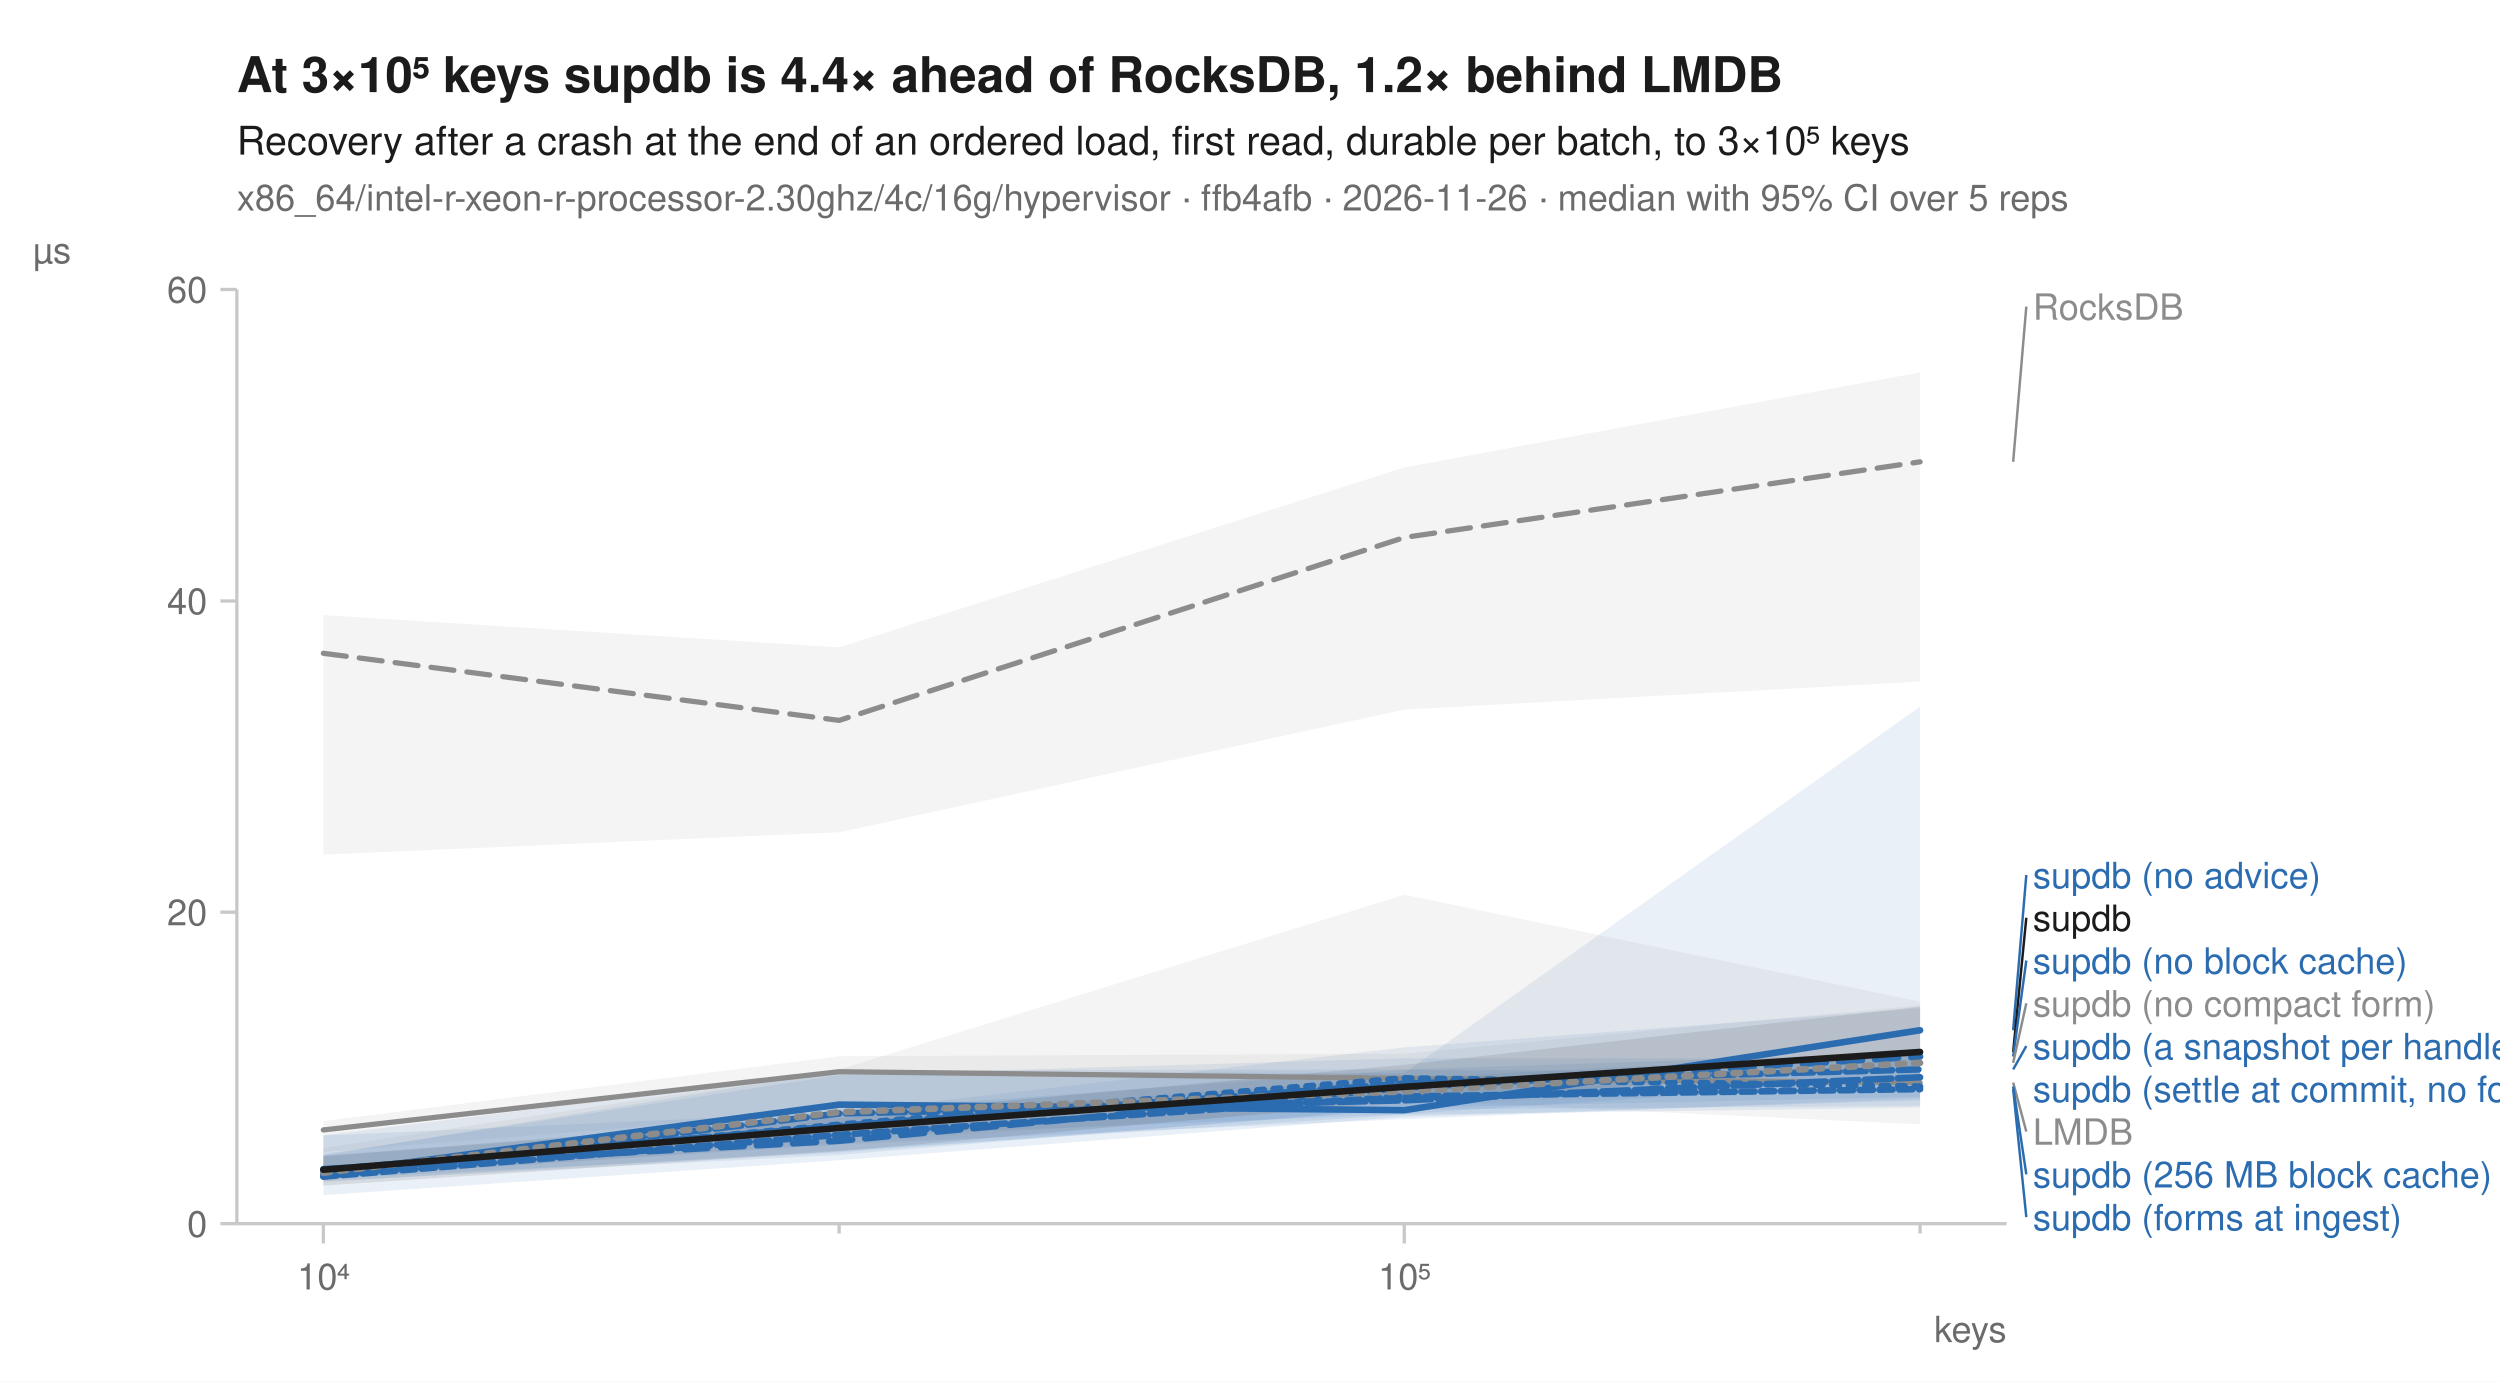
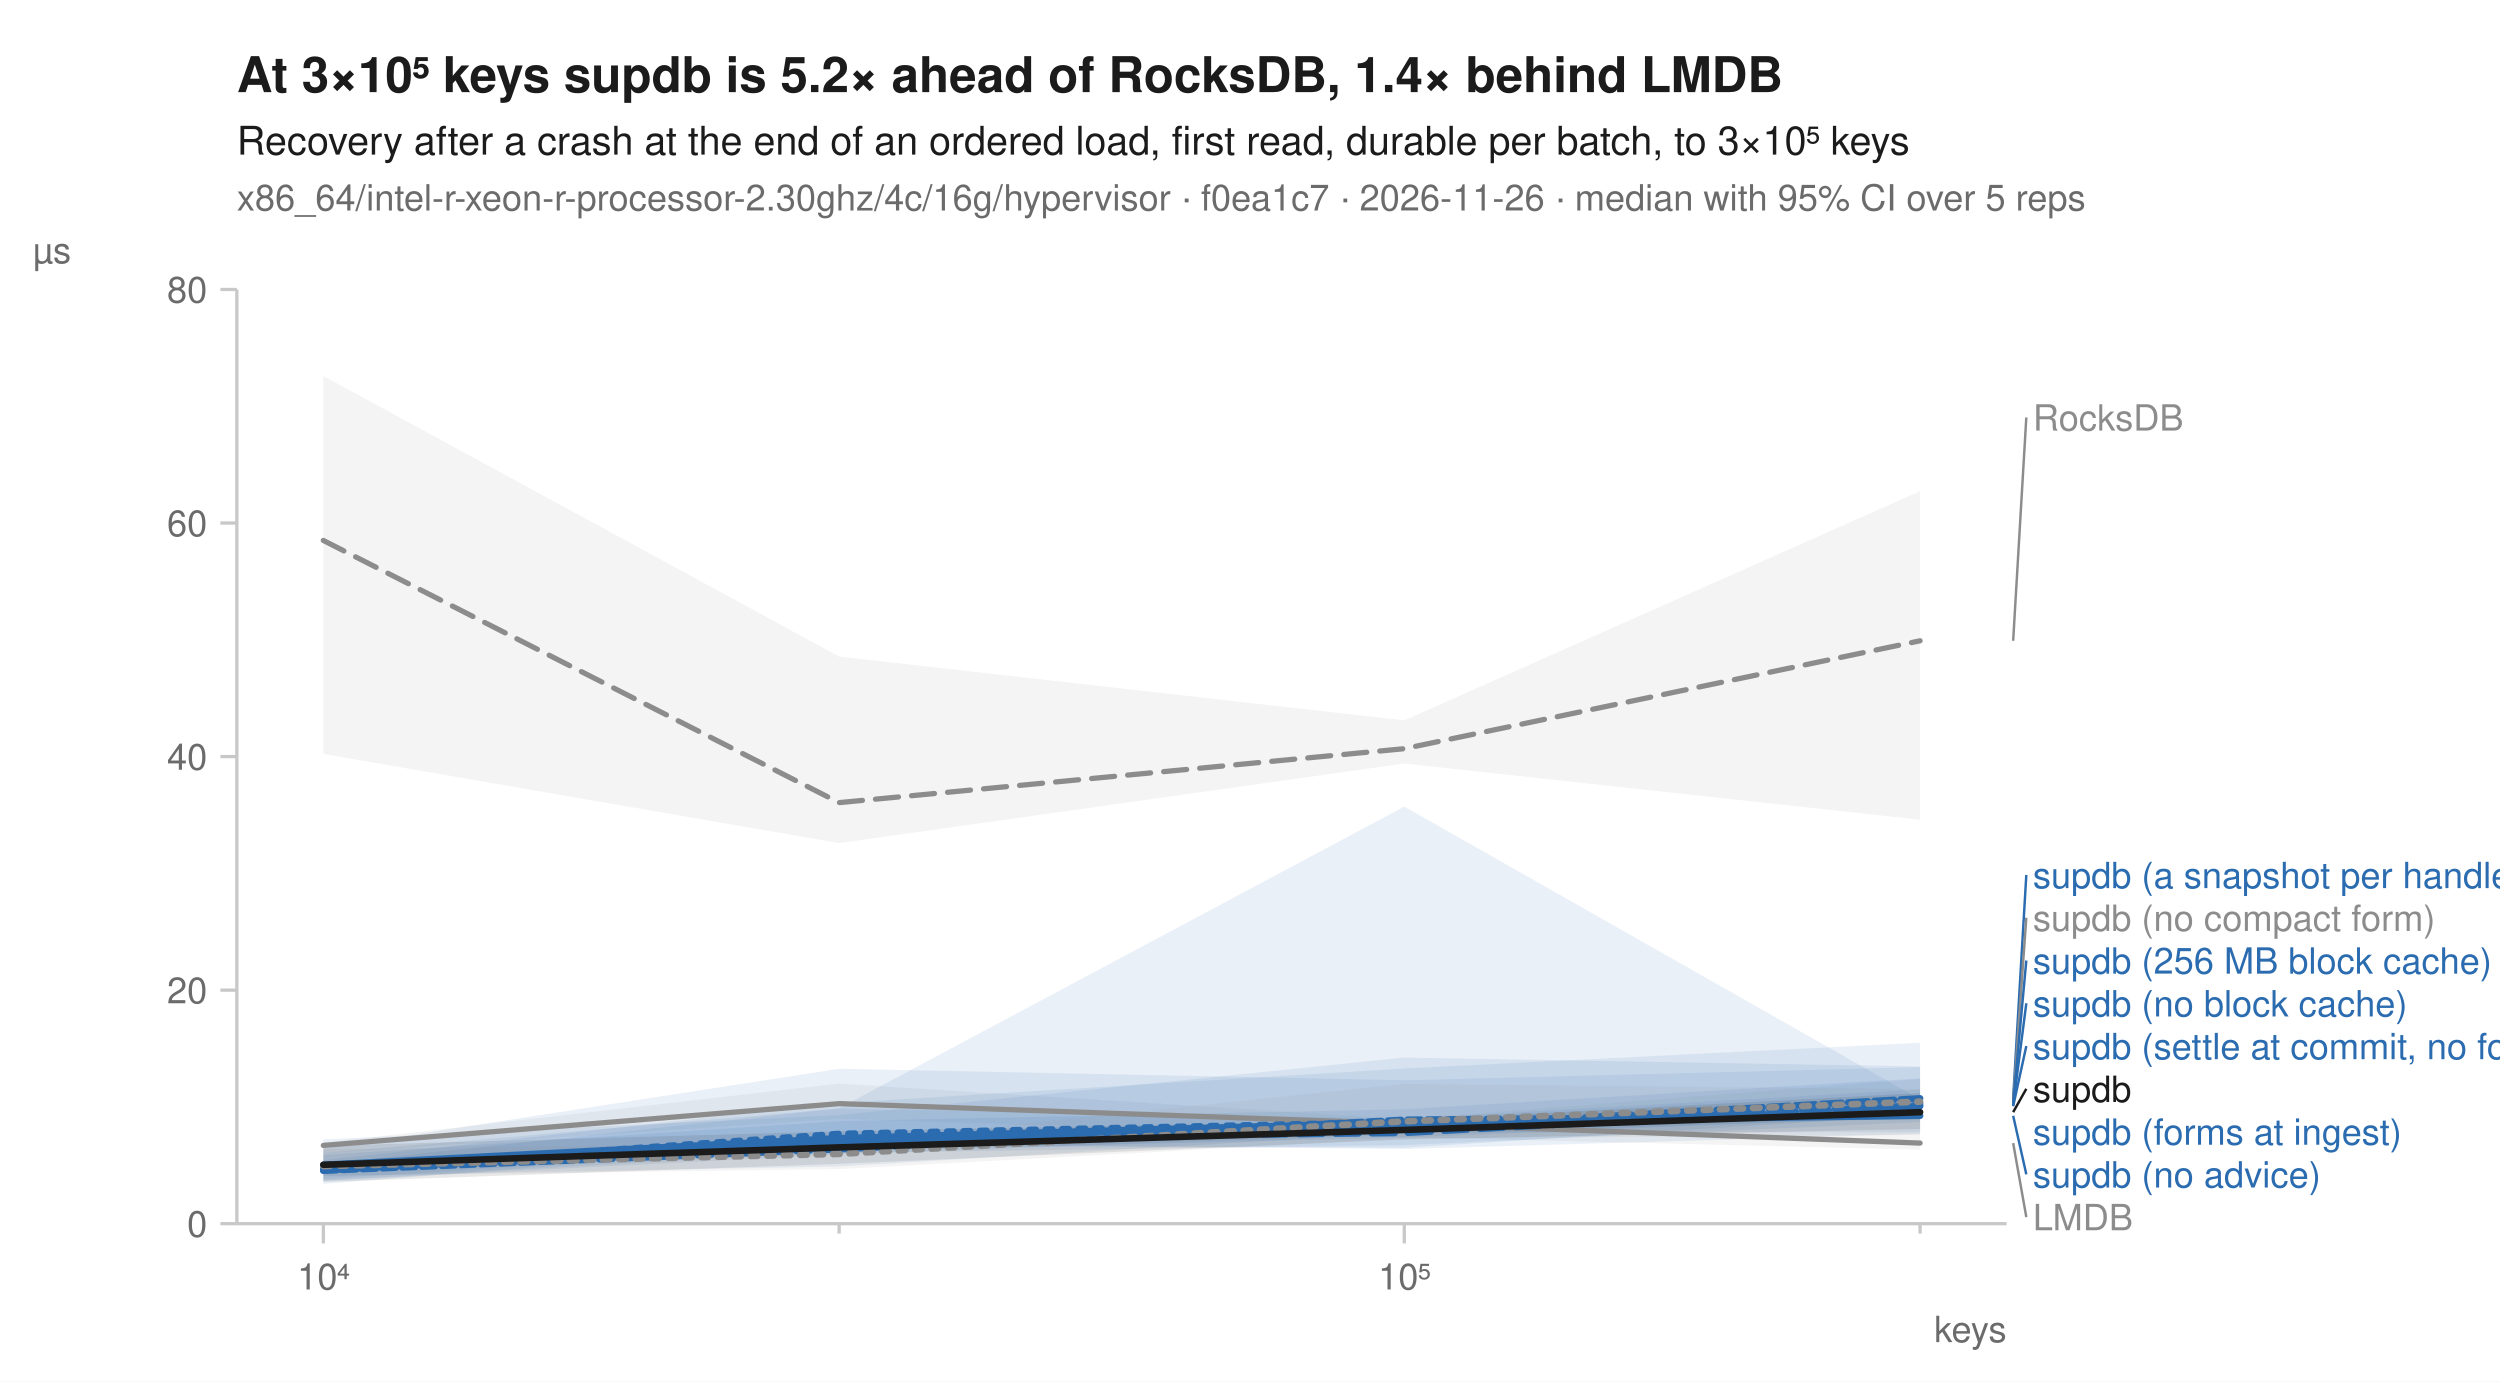
<svg xmlns="http://www.w3.org/2000/svg" width="760" height="420" viewBox="0 0 760 420" font-family="-apple-system, BlinkMacSystemFont, 'Segoe UI', Helvetica, Arial, sans-serif" fill="#1b1b1b">
  <rect width="760" height="420" fill="white" />
-   <text x="72" y="28" font-size="15" font-weight="600">At 3×10⁵ keys supdb is 4.4× ahead of RocksDB, 1.2× behind LMDB</text>
+   <text x="72" y="28" font-size="15" font-weight="600">At 3×10⁵ keys supdb is 5.2× ahead of RocksDB, 1.4× behind LMDB</text>
  <text x="72" y="47" font-size="12">Recovery after a crash at the end of an ordered load, first read, durable per batch, to 3×10⁵ keys</text>
-   <text x="72" y="64" font-size="11" fill="#6b6b6b">x86_64/intel-r-xeon-r-processor-2.30ghz/4c/16g/hypervisor · ffb4afb · 2026-11-26 · median with 95% CI over 5 reps</text>
+   <text x="72" y="64" font-size="11" fill="#6b6b6b">x86_64/intel-r-xeon-r-processor-2.30ghz/4c/16g/hypervisor · f0ea1c7 · 2026-11-26 · median with 95% CI over 5 reps</text>
  <line x1="72" y1="372" x2="610" y2="372" stroke="#c8c8c8" stroke-width="1" />
  <line x1="72" y1="88" x2="72" y2="372" stroke="#c8c8c8" stroke-width="1" />
  <line x1="98.3" y1="372" x2="98.3" y2="378" stroke="#c8c8c8" stroke-width="1" />
  <text x="98.3" y="392" font-size="11" text-anchor="middle" fill="#6b6b6b">10⁴</text>
  <line x1="255.1" y1="372" x2="255.1" y2="375" stroke="#c8c8c8" stroke-width="1" />
  <line x1="426.9" y1="372" x2="426.9" y2="378" stroke="#c8c8c8" stroke-width="1" />
  <text x="426.9" y="392" font-size="11" text-anchor="middle" fill="#6b6b6b">10⁵</text>
  <line x1="583.7" y1="372" x2="583.7" y2="375" stroke="#c8c8c8" stroke-width="1" />
  <text x="610" y="408" font-size="11" text-anchor="end" fill="#6b6b6b">keys</text>
  <line x1="67" y1="372.0" x2="72" y2="372.0" stroke="#c8c8c8" stroke-width="1" />
  <text x="63" y="376.0" font-size="11" text-anchor="end" fill="#6b6b6b">0</text>
-   <line x1="67" y1="277.3" x2="72" y2="277.3" stroke="#c8c8c8" stroke-width="1" />
-   <text x="63" y="281.3" font-size="11" text-anchor="end" fill="#6b6b6b">20</text>
-   <line x1="67" y1="182.7" x2="72" y2="182.7" stroke="#c8c8c8" stroke-width="1" />
-   <text x="63" y="186.7" font-size="11" text-anchor="end" fill="#6b6b6b">40</text>
+   <line x1="67" y1="301.0" x2="72" y2="301.0" stroke="#c8c8c8" stroke-width="1" />
+   <text x="63" y="305.0" font-size="11" text-anchor="end" fill="#6b6b6b">20</text>
+   <line x1="67" y1="230.0" x2="72" y2="230.0" stroke="#c8c8c8" stroke-width="1" />
+   <text x="63" y="234.0" font-size="11" text-anchor="end" fill="#6b6b6b">40</text>
+   <line x1="67" y1="159.0" x2="72" y2="159.0" stroke="#c8c8c8" stroke-width="1" />
+   <text x="63" y="163.0" font-size="11" text-anchor="end" fill="#6b6b6b">60</text>
  <line x1="67" y1="88.0" x2="72" y2="88.0" stroke="#c8c8c8" stroke-width="1" />
-   <text x="63" y="92.0" font-size="11" text-anchor="end" fill="#6b6b6b">60</text>
+   <text x="63" y="92.0" font-size="11" text-anchor="end" fill="#6b6b6b">80</text>
  <text x="10" y="80" font-size="11" text-anchor="start" fill="#6b6b6b">µs</text>
-   <path d="M98.3,187.0 L255.1,196.8 L426.9,142.1 L583.7,113.2 L583.7,207.2 L426.9,215.7 L255.1,253.0 L98.3,259.8 Z" fill="#8c8c8c" fill-opacity="0.10" />
-   <path d="M98.3,340.8 L255.1,321.1 L426.9,320.3 L583.7,305.6 L583.7,341.8 L426.9,334.5 L255.1,337.7 L98.3,350.2 Z" fill="#8c8c8c" fill-opacity="0.10" />
-   <path d="M98.3,355.2 L255.1,337.7 L426.9,325.2 L583.7,326.1 L583.7,336.7 L426.9,338.9 L255.1,349.8 L98.3,359.3 Z" fill="#2b6cb0" fill-opacity="0.10" />
-   <path d="M98.3,345.2 L255.1,338.1 L426.9,318.4 L583.7,306.5 L583.7,336.2 L426.9,337.3 L255.1,350.4 L98.3,358.4 Z" fill="#2b6cb0" fill-opacity="0.10" />
-   <path d="M98.3,345.1 L255.1,325.7 L426.9,326.2 L583.7,214.8 L583.7,328.2 L426.9,338.7 L255.1,345.6 L98.3,358.2 Z" fill="#2b6cb0" fill-opacity="0.10" />
-   <path d="M98.3,351.5 L255.1,339.9 L426.9,327.8 L583.7,319.7 L583.7,333.9 L426.9,340.2 L255.1,347.9 L98.3,358.0 Z" fill="#2b6cb0" fill-opacity="0.10" />
-   <path d="M98.3,350.9 L255.1,326.8 L426.9,321.7 L583.7,321.8 L583.7,334.5 L426.9,339.5 L255.1,352.7 L98.3,363.3 Z" fill="#2b6cb0" fill-opacity="0.10" />
-   <path d="M98.3,351.2 L255.1,325.4 L426.9,325.1 L583.7,320.0 L583.7,333.4 L426.9,336.8 L255.1,351.1 L98.3,359.1 Z" fill="#2b6cb0" fill-opacity="0.10" />
-   <path d="M98.3,349.0 L255.1,325.1 L426.9,272.0 L583.7,304.5 L583.7,329.9 L426.9,336.2 L255.1,347.5 L98.3,358.2 Z" fill="#8c8c8c" fill-opacity="0.10" />
-   <path d="M98.3,351.4 L255.1,339.2 L426.9,323.7 L583.7,306.0 L583.7,324.2 L426.9,334.8 L255.1,350.0 L98.3,360.4 Z" fill="#1b1b1b" fill-opacity="0.10" />
-   <path d="M98.3,198.6 L255.1,219.0 L426.9,163.4 L583.7,140.4 " fill="none" stroke="#8c8c8c" stroke-width="1.6" stroke-linejoin="round" stroke-linecap="round" stroke-dasharray="7,4" />
-   <path d="M98.3,343.5 L255.1,325.8 L426.9,327.8 L583.7,329.1 " fill="none" stroke="#8c8c8c" stroke-width="1.6" stroke-linejoin="round" stroke-linecap="round" />
-   <path d="M98.3,356.4 L255.1,341.9 L426.9,327.8 L583.7,330.3 " fill="none" stroke="#2b6cb0" stroke-width="2" stroke-linejoin="round" stroke-linecap="round" stroke-dasharray="2,3" />
-   <path d="M98.3,355.4 L255.1,346.8 L426.9,330.7 L583.7,321.2 " fill="none" stroke="#2b6cb0" stroke-width="2" stroke-linejoin="round" stroke-linecap="round" stroke-dasharray="7,4" />
-   <path d="M98.3,356.8 L255.1,335.8 L426.9,337.5 L583.7,313.2 " fill="none" stroke="#2b6cb0" stroke-width="2" stroke-linejoin="round" stroke-linecap="round" />
-   <path d="M98.3,355.7 L255.1,342.3 L426.9,329.4 L583.7,325.1 " fill="none" stroke="#2b6cb0" stroke-width="2" stroke-linejoin="round" stroke-linecap="round" stroke-dasharray="6,2" />
-   <path d="M98.3,357.6 L255.1,338.5 L426.9,334.5 L583.7,327.5 " fill="none" stroke="#2b6cb0" stroke-width="2" stroke-linejoin="round" stroke-linecap="round" stroke-dasharray="8,2" />
-   <path d="M98.3,357.7 L255.1,345.0 L426.9,333.3 L583.7,331.1 " fill="none" stroke="#2b6cb0" stroke-width="2" stroke-linejoin="round" stroke-linecap="round" stroke-dasharray="4,2" />
-   <path d="M98.3,356.5 L255.1,338.1 L426.9,331.8 L583.7,323.1 " fill="none" stroke="#8c8c8c" stroke-width="2" stroke-linejoin="round" stroke-linecap="round" stroke-dasharray="2,3" />
-   <path d="M98.3,355.6 L255.1,342.9 L426.9,330.4 L583.7,319.8 " fill="none" stroke="#1b1b1b" stroke-width="2" stroke-linejoin="round" stroke-linecap="round" />
-   <line x1="612.0" y1="140.4" x2="616.0" y2="93.2" stroke="#8c8c8c" stroke-width="0.75" />
-   <text x="618.0" y="97.2" font-size="11" fill="#8c8c8c">RocksDB</text>
-   <line x1="612.0" y1="313.2" x2="616.0" y2="266.0" stroke="#2b6cb0" stroke-width="0.75" />
-   <text x="618.0" y="270.0" font-size="11" fill="#2b6cb0">supdb (no advice)</text>
-   <line x1="612.0" y1="319.8" x2="616.0" y2="279.0" stroke="#1b1b1b" stroke-width="0.75" />
-   <text x="618.0" y="283.0" font-size="11" fill="#1b1b1b">supdb</text>
-   <line x1="612.0" y1="321.2" x2="616.0" y2="292.0" stroke="#2b6cb0" stroke-width="0.75" />
-   <text x="618.0" y="296.0" font-size="11" fill="#2b6cb0">supdb (no block cache)</text>
-   <line x1="612.0" y1="323.1" x2="616.0" y2="305.0" stroke="#8c8c8c" stroke-width="0.75" />
-   <text x="618.0" y="309.0" font-size="11" fill="#8c8c8c">supdb (no compact form)</text>
-   <line x1="612.0" y1="325.1" x2="616.0" y2="318.0" stroke="#2b6cb0" stroke-width="0.75" />
-   <text x="618.0" y="322.0" font-size="11" fill="#2b6cb0">supdb (a snapshot per handle)</text>
-   <text x="618.0" y="335.0" font-size="11" fill="#2b6cb0">supdb (settle at commit, no forms)</text>
-   <line x1="612.0" y1="329.1" x2="616.0" y2="344.0" stroke="#8c8c8c" stroke-width="0.75" />
-   <text x="618.0" y="348.0" font-size="11" fill="#8c8c8c">LMDB</text>
-   <line x1="612.0" y1="330.3" x2="616.0" y2="357.0" stroke="#2b6cb0" stroke-width="0.75" />
-   <text x="618.0" y="361.0" font-size="11" fill="#2b6cb0">supdb (256 MB block cache)</text>
-   <line x1="612.0" y1="331.1" x2="616.0" y2="370.0" stroke="#2b6cb0" stroke-width="0.75" />
-   <text x="618.0" y="374.0" font-size="11" fill="#2b6cb0">supdb (forms at ingest)</text>
+   <path d="M98.3,114.3 L255.1,199.6 L426.9,219.0 L583.7,149.3 L583.7,249.2 L426.9,232.1 L255.1,256.3 L98.3,229.2 Z" fill="#8c8c8c" fill-opacity="0.10" />
+   <path d="M98.3,347.4 L255.1,329.4 L426.9,340.2 L583.7,328.0 L583.7,349.5 L426.9,345.7 L255.1,340.1 L98.3,350.6 Z" fill="#8c8c8c" fill-opacity="0.10" />
+   <path d="M98.3,352.7 L255.1,335.3 L426.9,324.8 L583.7,317.0 L583.7,339.4 L426.9,345.8 L255.1,350.0 L98.3,358.9 Z" fill="#2b6cb0" fill-opacity="0.10" />
+   <path d="M98.3,350.5 L255.1,337.0 L426.9,340.1 L583.7,331.2 L583.7,339.0 L426.9,348.9 L255.1,348.5 L98.3,358.4 Z" fill="#2b6cb0" fill-opacity="0.10" />
+   <path d="M98.3,346.4 L255.1,339.0 L426.9,321.5 L583.7,324.2 L583.7,344.7 L426.9,349.3 L255.1,347.5 L98.3,359.9 Z" fill="#2b6cb0" fill-opacity="0.10" />
+   <path d="M98.3,349.2 L255.1,324.9 L426.9,328.4 L583.7,324.4 L583.7,341.1 L426.9,348.1 L255.1,350.5 L98.3,355.6 Z" fill="#2b6cb0" fill-opacity="0.10" />
+   <path d="M98.3,351.1 L255.1,340.8 L426.9,337.2 L583.7,327.8 L583.7,340.0 L426.9,344.7 L255.1,350.9 L98.3,359.0 Z" fill="#2b6cb0" fill-opacity="0.10" />
+   <path d="M98.3,353.9 L255.1,336.9 L426.9,245.2 L583.7,334.2 L583.7,344.2 L426.9,344.3 L255.1,354.6 L98.3,357.5 Z" fill="#2b6cb0" fill-opacity="0.10" />
+   <path d="M98.3,349.4 L255.1,347.4 L426.9,329.5 L583.7,331.1 L583.7,345.0 L426.9,346.1 L255.1,355.4 L98.3,357.5 Z" fill="#8c8c8c" fill-opacity="0.10" />
+   <path d="M98.3,348.3 L255.1,343.9 L426.9,340.6 L583.7,332.3 L583.7,343.2 L426.9,346.4 L255.1,353.8 L98.3,359.3 Z" fill="#1b1b1b" fill-opacity="0.10" />
+   <path d="M98.3,164.3 L255.1,244.0 L426.9,227.6 L583.7,194.8 " fill="none" stroke="#8c8c8c" stroke-width="1.6" stroke-linejoin="round" stroke-linecap="round" stroke-dasharray="7,4" />
+   <path d="M98.3,348.2 L255.1,335.5 L426.9,341.6 L583.7,347.5 " fill="none" stroke="#8c8c8c" stroke-width="1.6" stroke-linejoin="round" stroke-linecap="round" />
+   <path d="M98.3,355.7 L255.1,344.7 L426.9,341.1 L583.7,335.4 " fill="none" stroke="#2b6cb0" stroke-width="2" stroke-linejoin="round" stroke-linecap="round" stroke-dasharray="2,3" />
+   <path d="M98.3,355.8 L255.1,346.3 L426.9,344.4 L583.7,336.0 " fill="none" stroke="#2b6cb0" stroke-width="2" stroke-linejoin="round" stroke-linecap="round" stroke-dasharray="7,4" />
+   <path d="M98.3,354.1 L255.1,346.0 L426.9,341.2 L583.7,339.2 " fill="none" stroke="#2b6cb0" stroke-width="2" stroke-linejoin="round" stroke-linecap="round" />
+   <path d="M98.3,355.3 L255.1,347.5 L426.9,342.8 L583.7,333.9 " fill="none" stroke="#2b6cb0" stroke-width="2" stroke-linejoin="round" stroke-linecap="round" stroke-dasharray="6,2" />
+   <path d="M98.3,355.6 L255.1,347.5 L426.9,343.1 L583.7,336.3 " fill="none" stroke="#2b6cb0" stroke-width="2" stroke-linejoin="round" stroke-linecap="round" stroke-dasharray="8,2" />
+   <path d="M98.3,355.9 L255.1,349.4 L426.9,340.4 L583.7,339.1 " fill="none" stroke="#2b6cb0" stroke-width="2" stroke-linejoin="round" stroke-linecap="round" stroke-dasharray="4,2" />
+   <path d="M98.3,354.5 L255.1,350.8 L426.9,340.9 L583.7,334.9 " fill="none" stroke="#8c8c8c" stroke-width="2" stroke-linejoin="round" stroke-linecap="round" stroke-dasharray="2,3" />
+   <path d="M98.3,354.1 L255.1,348.8 L426.9,343.5 L583.7,338.1 " fill="none" stroke="#1b1b1b" stroke-width="2" stroke-linejoin="round" stroke-linecap="round" />
+   <line x1="612.0" y1="194.8" x2="616.0" y2="126.9" stroke="#8c8c8c" stroke-width="0.75" />
+   <text x="618.0" y="130.9" font-size="11" fill="#8c8c8c">RocksDB</text>
+   <line x1="612.0" y1="333.9" x2="616.0" y2="266.0" stroke="#2b6cb0" stroke-width="0.75" />
+   <text x="618.0" y="270.0" font-size="11" fill="#2b6cb0">supdb (a snapshot per handle)</text>
+   <line x1="612.0" y1="334.9" x2="616.0" y2="279.0" stroke="#8c8c8c" stroke-width="0.75" />
+   <text x="618.0" y="283.0" font-size="11" fill="#8c8c8c">supdb (no compact form)</text>
+   <line x1="612.0" y1="335.4" x2="616.0" y2="292.0" stroke="#2b6cb0" stroke-width="0.75" />
+   <text x="618.0" y="296.0" font-size="11" fill="#2b6cb0">supdb (256 MB block cache)</text>
+   <line x1="612.0" y1="336.0" x2="616.0" y2="305.0" stroke="#2b6cb0" stroke-width="0.75" />
+   <text x="618.0" y="309.0" font-size="11" fill="#2b6cb0">supdb (no block cache)</text>
+   <line x1="612.0" y1="336.3" x2="616.0" y2="318.0" stroke="#2b6cb0" stroke-width="0.75" />
+   <text x="618.0" y="322.0" font-size="11" fill="#2b6cb0">supdb (settle at commit, no forms)</text>
+   <line x1="612.0" y1="338.1" x2="616.0" y2="331.0" stroke="#1b1b1b" stroke-width="0.75" />
+   <text x="618.0" y="335.0" font-size="11" fill="#1b1b1b">supdb</text>
+   <text x="618.0" y="348.0" font-size="11" fill="#2b6cb0">supdb (forms at ingest)</text>
+   <line x1="612.0" y1="339.2" x2="616.0" y2="357.0" stroke="#2b6cb0" stroke-width="0.75" />
+   <text x="618.0" y="361.0" font-size="11" fill="#2b6cb0">supdb (no advice)</text>
+   <line x1="612.0" y1="347.5" x2="616.0" y2="370.0" stroke="#8c8c8c" stroke-width="0.75" />
+   <text x="618.0" y="374.0" font-size="11" fill="#8c8c8c">LMDB</text>
</svg>
